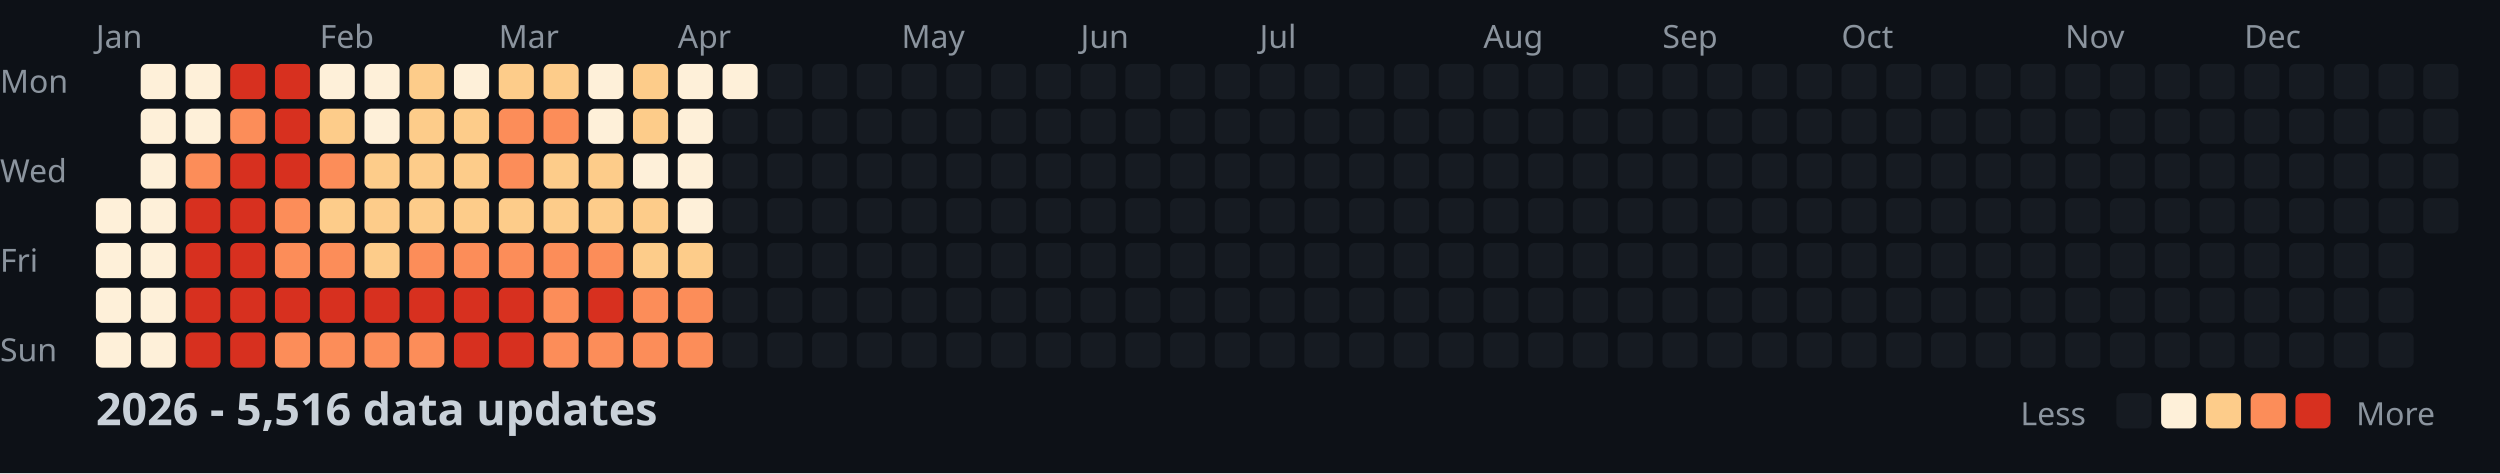
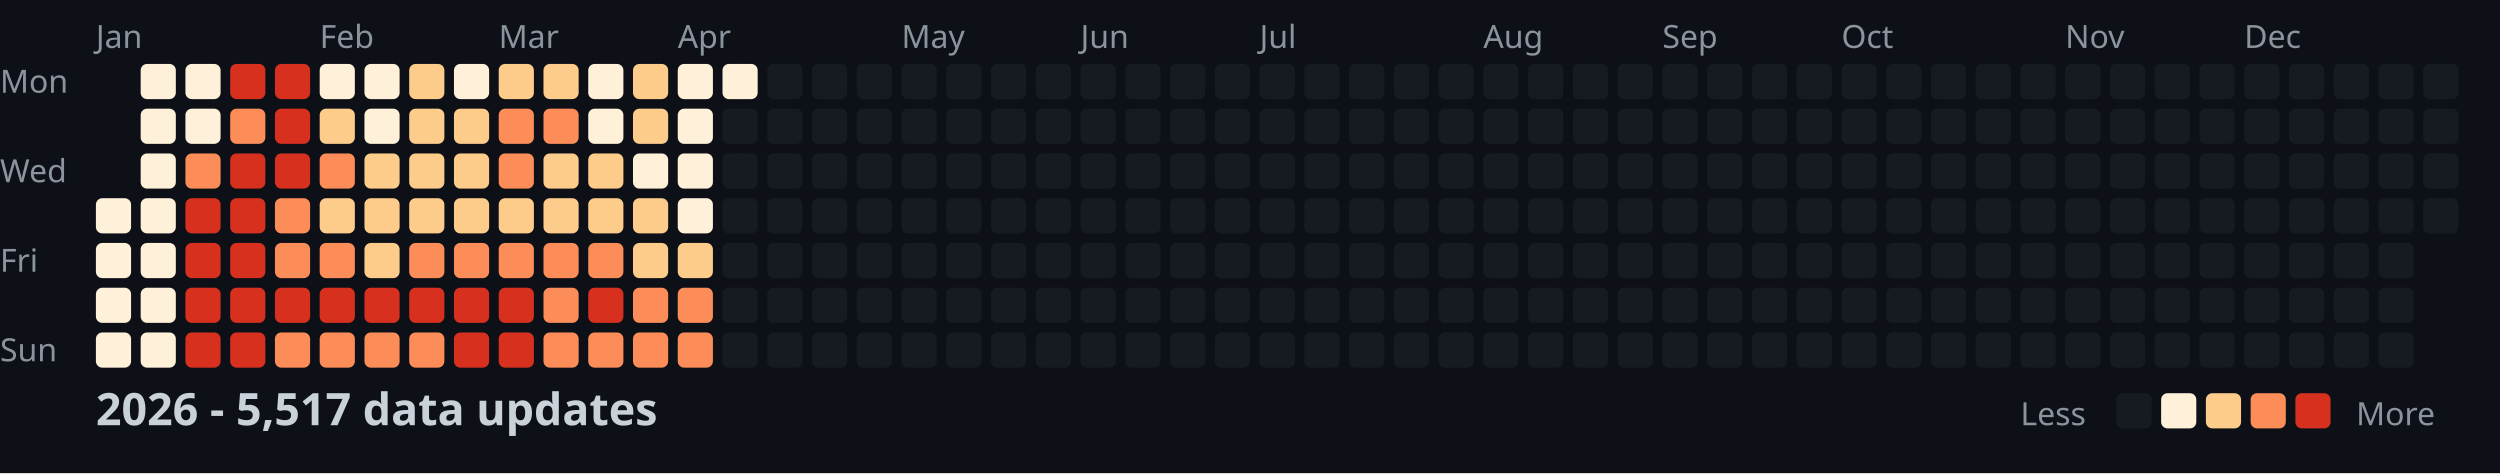
<svg xmlns="http://www.w3.org/2000/svg" width="782" height="148">
  <style>
    .month { font: 10px sans-serif; fill: #8b949e; }
    .day { font: 10px sans-serif; fill: #8b949e; }
    .title { font: bold 14px sans-serif; fill: #c9d1d9; }
    .legend { font: 10px sans-serif; fill: #8b949e; }
  </style>
  <rect width="100%" height="100%" fill="#0d1117" />
  <text x="0" y="29" class="day">Mon</text>
  <text x="0" y="57" class="day">Wed</text>
  <text x="0" y="85" class="day">Fri</text>
  <text x="0" y="113" class="day">Sun</text>
  <text x="30" y="15" class="month">Jan</text>
  <text x="100" y="15" class="month">Feb</text>
  <text x="156" y="15" class="month">Mar</text>
  <text x="212" y="15" class="month">Apr</text>
  <text x="282" y="15" class="month">May</text>
  <text x="338" y="15" class="month">Jun</text>
  <text x="394" y="15" class="month">Jul</text>
  <text x="464" y="15" class="month">Aug</text>
  <text x="520" y="15" class="month">Sep</text>
  <text x="576" y="15" class="month">Oct</text>
  <text x="646" y="15" class="month">Nov</text>
  <text x="702" y="15" class="month">Dec</text>
  <rect x="30" y="62" width="11" height="11" fill="#fef0d9" rx="2" />
  <rect x="30" y="76" width="11" height="11" fill="#fef0d9" rx="2" />
  <rect x="30" y="90" width="11" height="11" fill="#fef0d9" rx="2" />
  <rect x="30" y="104" width="11" height="11" fill="#fef0d9" rx="2" />
  <rect x="44" y="20" width="11" height="11" fill="#fef0d9" rx="2" />
  <rect x="44" y="34" width="11" height="11" fill="#fef0d9" rx="2" />
  <rect x="44" y="48" width="11" height="11" fill="#fef0d9" rx="2" />
  <rect x="44" y="62" width="11" height="11" fill="#fef0d9" rx="2" />
  <rect x="44" y="76" width="11" height="11" fill="#fef0d9" rx="2" />
  <rect x="44" y="90" width="11" height="11" fill="#fef0d9" rx="2" />
  <rect x="44" y="104" width="11" height="11" fill="#fef0d9" rx="2" />
  <rect x="58" y="20" width="11" height="11" fill="#fef0d9" rx="2" />
  <rect x="58" y="34" width="11" height="11" fill="#fef0d9" rx="2" />
  <rect x="58" y="48" width="11" height="11" fill="#fc8d59" rx="2" />
  <rect x="58" y="62" width="11" height="11" fill="#d7301f" rx="2" />
  <rect x="58" y="76" width="11" height="11" fill="#d7301f" rx="2" />
  <rect x="58" y="90" width="11" height="11" fill="#d7301f" rx="2" />
  <rect x="58" y="104" width="11" height="11" fill="#d7301f" rx="2" />
  <rect x="72" y="20" width="11" height="11" fill="#d7301f" rx="2" />
  <rect x="72" y="34" width="11" height="11" fill="#fc8d59" rx="2" />
  <rect x="72" y="48" width="11" height="11" fill="#d7301f" rx="2" />
  <rect x="72" y="62" width="11" height="11" fill="#d7301f" rx="2" />
  <rect x="72" y="76" width="11" height="11" fill="#d7301f" rx="2" />
  <rect x="72" y="90" width="11" height="11" fill="#d7301f" rx="2" />
  <rect x="72" y="104" width="11" height="11" fill="#d7301f" rx="2" />
  <rect x="86" y="20" width="11" height="11" fill="#d7301f" rx="2" />
  <rect x="86" y="34" width="11" height="11" fill="#d7301f" rx="2" />
  <rect x="86" y="48" width="11" height="11" fill="#d7301f" rx="2" />
  <rect x="86" y="62" width="11" height="11" fill="#fc8d59" rx="2" />
  <rect x="86" y="76" width="11" height="11" fill="#fc8d59" rx="2" />
  <rect x="86" y="90" width="11" height="11" fill="#d7301f" rx="2" />
  <rect x="86" y="104" width="11" height="11" fill="#fc8d59" rx="2" />
  <rect x="100" y="20" width="11" height="11" fill="#fef0d9" rx="2" />
  <rect x="100" y="34" width="11" height="11" fill="#fdcc8a" rx="2" />
  <rect x="100" y="48" width="11" height="11" fill="#fc8d59" rx="2" />
  <rect x="100" y="62" width="11" height="11" fill="#fdcc8a" rx="2" />
  <rect x="100" y="76" width="11" height="11" fill="#fc8d59" rx="2" />
  <rect x="100" y="90" width="11" height="11" fill="#d7301f" rx="2" />
  <rect x="100" y="104" width="11" height="11" fill="#fc8d59" rx="2" />
  <rect x="114" y="20" width="11" height="11" fill="#fef0d9" rx="2" />
  <rect x="114" y="34" width="11" height="11" fill="#fef0d9" rx="2" />
  <rect x="114" y="48" width="11" height="11" fill="#fdcc8a" rx="2" />
  <rect x="114" y="62" width="11" height="11" fill="#fdcc8a" rx="2" />
  <rect x="114" y="76" width="11" height="11" fill="#fdcc8a" rx="2" />
  <rect x="114" y="90" width="11" height="11" fill="#d7301f" rx="2" />
  <rect x="114" y="104" width="11" height="11" fill="#fc8d59" rx="2" />
  <rect x="128" y="20" width="11" height="11" fill="#fdcc8a" rx="2" />
  <rect x="128" y="34" width="11" height="11" fill="#fdcc8a" rx="2" />
  <rect x="128" y="48" width="11" height="11" fill="#fdcc8a" rx="2" />
  <rect x="128" y="62" width="11" height="11" fill="#fdcc8a" rx="2" />
  <rect x="128" y="76" width="11" height="11" fill="#fc8d59" rx="2" />
  <rect x="128" y="90" width="11" height="11" fill="#d7301f" rx="2" />
  <rect x="128" y="104" width="11" height="11" fill="#fc8d59" rx="2" />
  <rect x="142" y="20" width="11" height="11" fill="#fef0d9" rx="2" />
  <rect x="142" y="34" width="11" height="11" fill="#fdcc8a" rx="2" />
  <rect x="142" y="48" width="11" height="11" fill="#fdcc8a" rx="2" />
  <rect x="142" y="62" width="11" height="11" fill="#fdcc8a" rx="2" />
  <rect x="142" y="76" width="11" height="11" fill="#fc8d59" rx="2" />
  <rect x="142" y="90" width="11" height="11" fill="#d7301f" rx="2" />
  <rect x="142" y="104" width="11" height="11" fill="#d7301f" rx="2" />
  <rect x="156" y="20" width="11" height="11" fill="#fdcc8a" rx="2" />
  <rect x="156" y="34" width="11" height="11" fill="#fc8d59" rx="2" />
  <rect x="156" y="48" width="11" height="11" fill="#fc8d59" rx="2" />
  <rect x="156" y="62" width="11" height="11" fill="#fdcc8a" rx="2" />
  <rect x="156" y="76" width="11" height="11" fill="#fc8d59" rx="2" />
  <rect x="156" y="90" width="11" height="11" fill="#d7301f" rx="2" />
  <rect x="156" y="104" width="11" height="11" fill="#d7301f" rx="2" />
  <rect x="170" y="20" width="11" height="11" fill="#fdcc8a" rx="2" />
  <rect x="170" y="34" width="11" height="11" fill="#fc8d59" rx="2" />
  <rect x="170" y="48" width="11" height="11" fill="#fdcc8a" rx="2" />
  <rect x="170" y="62" width="11" height="11" fill="#fdcc8a" rx="2" />
  <rect x="170" y="76" width="11" height="11" fill="#fc8d59" rx="2" />
  <rect x="170" y="90" width="11" height="11" fill="#fc8d59" rx="2" />
  <rect x="170" y="104" width="11" height="11" fill="#fc8d59" rx="2" />
  <rect x="184" y="20" width="11" height="11" fill="#fef0d9" rx="2" />
  <rect x="184" y="34" width="11" height="11" fill="#fef0d9" rx="2" />
  <rect x="184" y="48" width="11" height="11" fill="#fdcc8a" rx="2" />
  <rect x="184" y="62" width="11" height="11" fill="#fdcc8a" rx="2" />
  <rect x="184" y="76" width="11" height="11" fill="#fc8d59" rx="2" />
  <rect x="184" y="90" width="11" height="11" fill="#d7301f" rx="2" />
  <rect x="184" y="104" width="11" height="11" fill="#fc8d59" rx="2" />
  <rect x="198" y="20" width="11" height="11" fill="#fdcc8a" rx="2" />
  <rect x="198" y="34" width="11" height="11" fill="#fdcc8a" rx="2" />
  <rect x="198" y="48" width="11" height="11" fill="#fef0d9" rx="2" />
  <rect x="198" y="62" width="11" height="11" fill="#fdcc8a" rx="2" />
  <rect x="198" y="76" width="11" height="11" fill="#fdcc8a" rx="2" />
  <rect x="198" y="90" width="11" height="11" fill="#fc8d59" rx="2" />
  <rect x="198" y="104" width="11" height="11" fill="#fc8d59" rx="2" />
  <rect x="212" y="20" width="11" height="11" fill="#fef0d9" rx="2" />
  <rect x="212" y="34" width="11" height="11" fill="#fef0d9" rx="2" />
  <rect x="212" y="48" width="11" height="11" fill="#fef0d9" rx="2" />
  <rect x="212" y="62" width="11" height="11" fill="#fef0d9" rx="2" />
  <rect x="212" y="76" width="11" height="11" fill="#fdcc8a" rx="2" />
  <rect x="212" y="90" width="11" height="11" fill="#fc8d59" rx="2" />
  <rect x="212" y="104" width="11" height="11" fill="#fc8d59" rx="2" />
  <rect x="226" y="20" width="11" height="11" fill="#fef0d9" rx="2" />
  <rect x="226" y="34" width="11" height="11" fill="#161b22" rx="2" />
  <rect x="226" y="48" width="11" height="11" fill="#161b22" rx="2" />
  <rect x="226" y="62" width="11" height="11" fill="#161b22" rx="2" />
  <rect x="226" y="76" width="11" height="11" fill="#161b22" rx="2" />
  <rect x="226" y="90" width="11" height="11" fill="#161b22" rx="2" />
  <rect x="226" y="104" width="11" height="11" fill="#161b22" rx="2" />
  <rect x="240" y="20" width="11" height="11" fill="#161b22" rx="2" />
  <rect x="240" y="34" width="11" height="11" fill="#161b22" rx="2" />
  <rect x="240" y="48" width="11" height="11" fill="#161b22" rx="2" />
  <rect x="240" y="62" width="11" height="11" fill="#161b22" rx="2" />
  <rect x="240" y="76" width="11" height="11" fill="#161b22" rx="2" />
  <rect x="240" y="90" width="11" height="11" fill="#161b22" rx="2" />
  <rect x="240" y="104" width="11" height="11" fill="#161b22" rx="2" />
  <rect x="254" y="20" width="11" height="11" fill="#161b22" rx="2" />
  <rect x="254" y="34" width="11" height="11" fill="#161b22" rx="2" />
  <rect x="254" y="48" width="11" height="11" fill="#161b22" rx="2" />
  <rect x="254" y="62" width="11" height="11" fill="#161b22" rx="2" />
  <rect x="254" y="76" width="11" height="11" fill="#161b22" rx="2" />
  <rect x="254" y="90" width="11" height="11" fill="#161b22" rx="2" />
  <rect x="254" y="104" width="11" height="11" fill="#161b22" rx="2" />
  <rect x="268" y="20" width="11" height="11" fill="#161b22" rx="2" />
  <rect x="268" y="34" width="11" height="11" fill="#161b22" rx="2" />
  <rect x="268" y="48" width="11" height="11" fill="#161b22" rx="2" />
  <rect x="268" y="62" width="11" height="11" fill="#161b22" rx="2" />
  <rect x="268" y="76" width="11" height="11" fill="#161b22" rx="2" />
  <rect x="268" y="90" width="11" height="11" fill="#161b22" rx="2" />
  <rect x="268" y="104" width="11" height="11" fill="#161b22" rx="2" />
  <rect x="282" y="20" width="11" height="11" fill="#161b22" rx="2" />
  <rect x="282" y="34" width="11" height="11" fill="#161b22" rx="2" />
  <rect x="282" y="48" width="11" height="11" fill="#161b22" rx="2" />
  <rect x="282" y="62" width="11" height="11" fill="#161b22" rx="2" />
  <rect x="282" y="76" width="11" height="11" fill="#161b22" rx="2" />
  <rect x="282" y="90" width="11" height="11" fill="#161b22" rx="2" />
  <rect x="282" y="104" width="11" height="11" fill="#161b22" rx="2" />
  <rect x="296" y="20" width="11" height="11" fill="#161b22" rx="2" />
  <rect x="296" y="34" width="11" height="11" fill="#161b22" rx="2" />
  <rect x="296" y="48" width="11" height="11" fill="#161b22" rx="2" />
  <rect x="296" y="62" width="11" height="11" fill="#161b22" rx="2" />
  <rect x="296" y="76" width="11" height="11" fill="#161b22" rx="2" />
  <rect x="296" y="90" width="11" height="11" fill="#161b22" rx="2" />
  <rect x="296" y="104" width="11" height="11" fill="#161b22" rx="2" />
  <rect x="310" y="20" width="11" height="11" fill="#161b22" rx="2" />
  <rect x="310" y="34" width="11" height="11" fill="#161b22" rx="2" />
  <rect x="310" y="48" width="11" height="11" fill="#161b22" rx="2" />
  <rect x="310" y="62" width="11" height="11" fill="#161b22" rx="2" />
  <rect x="310" y="76" width="11" height="11" fill="#161b22" rx="2" />
  <rect x="310" y="90" width="11" height="11" fill="#161b22" rx="2" />
  <rect x="310" y="104" width="11" height="11" fill="#161b22" rx="2" />
  <rect x="324" y="20" width="11" height="11" fill="#161b22" rx="2" />
  <rect x="324" y="34" width="11" height="11" fill="#161b22" rx="2" />
  <rect x="324" y="48" width="11" height="11" fill="#161b22" rx="2" />
  <rect x="324" y="62" width="11" height="11" fill="#161b22" rx="2" />
  <rect x="324" y="76" width="11" height="11" fill="#161b22" rx="2" />
  <rect x="324" y="90" width="11" height="11" fill="#161b22" rx="2" />
  <rect x="324" y="104" width="11" height="11" fill="#161b22" rx="2" />
  <rect x="338" y="20" width="11" height="11" fill="#161b22" rx="2" />
  <rect x="338" y="34" width="11" height="11" fill="#161b22" rx="2" />
  <rect x="338" y="48" width="11" height="11" fill="#161b22" rx="2" />
  <rect x="338" y="62" width="11" height="11" fill="#161b22" rx="2" />
  <rect x="338" y="76" width="11" height="11" fill="#161b22" rx="2" />
  <rect x="338" y="90" width="11" height="11" fill="#161b22" rx="2" />
  <rect x="338" y="104" width="11" height="11" fill="#161b22" rx="2" />
  <rect x="352" y="20" width="11" height="11" fill="#161b22" rx="2" />
  <rect x="352" y="34" width="11" height="11" fill="#161b22" rx="2" />
  <rect x="352" y="48" width="11" height="11" fill="#161b22" rx="2" />
  <rect x="352" y="62" width="11" height="11" fill="#161b22" rx="2" />
  <rect x="352" y="76" width="11" height="11" fill="#161b22" rx="2" />
  <rect x="352" y="90" width="11" height="11" fill="#161b22" rx="2" />
  <rect x="352" y="104" width="11" height="11" fill="#161b22" rx="2" />
  <rect x="366" y="20" width="11" height="11" fill="#161b22" rx="2" />
  <rect x="366" y="34" width="11" height="11" fill="#161b22" rx="2" />
  <rect x="366" y="48" width="11" height="11" fill="#161b22" rx="2" />
  <rect x="366" y="62" width="11" height="11" fill="#161b22" rx="2" />
  <rect x="366" y="76" width="11" height="11" fill="#161b22" rx="2" />
  <rect x="366" y="90" width="11" height="11" fill="#161b22" rx="2" />
  <rect x="366" y="104" width="11" height="11" fill="#161b22" rx="2" />
  <rect x="380" y="20" width="11" height="11" fill="#161b22" rx="2" />
  <rect x="380" y="34" width="11" height="11" fill="#161b22" rx="2" />
  <rect x="380" y="48" width="11" height="11" fill="#161b22" rx="2" />
  <rect x="380" y="62" width="11" height="11" fill="#161b22" rx="2" />
  <rect x="380" y="76" width="11" height="11" fill="#161b22" rx="2" />
  <rect x="380" y="90" width="11" height="11" fill="#161b22" rx="2" />
  <rect x="380" y="104" width="11" height="11" fill="#161b22" rx="2" />
  <rect x="394" y="20" width="11" height="11" fill="#161b22" rx="2" />
  <rect x="394" y="34" width="11" height="11" fill="#161b22" rx="2" />
  <rect x="394" y="48" width="11" height="11" fill="#161b22" rx="2" />
  <rect x="394" y="62" width="11" height="11" fill="#161b22" rx="2" />
  <rect x="394" y="76" width="11" height="11" fill="#161b22" rx="2" />
  <rect x="394" y="90" width="11" height="11" fill="#161b22" rx="2" />
  <rect x="394" y="104" width="11" height="11" fill="#161b22" rx="2" />
  <rect x="408" y="20" width="11" height="11" fill="#161b22" rx="2" />
  <rect x="408" y="34" width="11" height="11" fill="#161b22" rx="2" />
  <rect x="408" y="48" width="11" height="11" fill="#161b22" rx="2" />
  <rect x="408" y="62" width="11" height="11" fill="#161b22" rx="2" />
  <rect x="408" y="76" width="11" height="11" fill="#161b22" rx="2" />
  <rect x="408" y="90" width="11" height="11" fill="#161b22" rx="2" />
  <rect x="408" y="104" width="11" height="11" fill="#161b22" rx="2" />
  <rect x="422" y="20" width="11" height="11" fill="#161b22" rx="2" />
  <rect x="422" y="34" width="11" height="11" fill="#161b22" rx="2" />
  <rect x="422" y="48" width="11" height="11" fill="#161b22" rx="2" />
  <rect x="422" y="62" width="11" height="11" fill="#161b22" rx="2" />
  <rect x="422" y="76" width="11" height="11" fill="#161b22" rx="2" />
  <rect x="422" y="90" width="11" height="11" fill="#161b22" rx="2" />
  <rect x="422" y="104" width="11" height="11" fill="#161b22" rx="2" />
  <rect x="436" y="20" width="11" height="11" fill="#161b22" rx="2" />
  <rect x="436" y="34" width="11" height="11" fill="#161b22" rx="2" />
  <rect x="436" y="48" width="11" height="11" fill="#161b22" rx="2" />
  <rect x="436" y="62" width="11" height="11" fill="#161b22" rx="2" />
  <rect x="436" y="76" width="11" height="11" fill="#161b22" rx="2" />
  <rect x="436" y="90" width="11" height="11" fill="#161b22" rx="2" />
  <rect x="436" y="104" width="11" height="11" fill="#161b22" rx="2" />
  <rect x="450" y="20" width="11" height="11" fill="#161b22" rx="2" />
  <rect x="450" y="34" width="11" height="11" fill="#161b22" rx="2" />
  <rect x="450" y="48" width="11" height="11" fill="#161b22" rx="2" />
  <rect x="450" y="62" width="11" height="11" fill="#161b22" rx="2" />
  <rect x="450" y="76" width="11" height="11" fill="#161b22" rx="2" />
  <rect x="450" y="90" width="11" height="11" fill="#161b22" rx="2" />
  <rect x="450" y="104" width="11" height="11" fill="#161b22" rx="2" />
  <rect x="464" y="20" width="11" height="11" fill="#161b22" rx="2" />
  <rect x="464" y="34" width="11" height="11" fill="#161b22" rx="2" />
  <rect x="464" y="48" width="11" height="11" fill="#161b22" rx="2" />
  <rect x="464" y="62" width="11" height="11" fill="#161b22" rx="2" />
  <rect x="464" y="76" width="11" height="11" fill="#161b22" rx="2" />
  <rect x="464" y="90" width="11" height="11" fill="#161b22" rx="2" />
  <rect x="464" y="104" width="11" height="11" fill="#161b22" rx="2" />
  <rect x="478" y="20" width="11" height="11" fill="#161b22" rx="2" />
  <rect x="478" y="34" width="11" height="11" fill="#161b22" rx="2" />
  <rect x="478" y="48" width="11" height="11" fill="#161b22" rx="2" />
  <rect x="478" y="62" width="11" height="11" fill="#161b22" rx="2" />
  <rect x="478" y="76" width="11" height="11" fill="#161b22" rx="2" />
  <rect x="478" y="90" width="11" height="11" fill="#161b22" rx="2" />
  <rect x="478" y="104" width="11" height="11" fill="#161b22" rx="2" />
  <rect x="492" y="20" width="11" height="11" fill="#161b22" rx="2" />
  <rect x="492" y="34" width="11" height="11" fill="#161b22" rx="2" />
  <rect x="492" y="48" width="11" height="11" fill="#161b22" rx="2" />
  <rect x="492" y="62" width="11" height="11" fill="#161b22" rx="2" />
  <rect x="492" y="76" width="11" height="11" fill="#161b22" rx="2" />
  <rect x="492" y="90" width="11" height="11" fill="#161b22" rx="2" />
  <rect x="492" y="104" width="11" height="11" fill="#161b22" rx="2" />
  <rect x="506" y="20" width="11" height="11" fill="#161b22" rx="2" />
  <rect x="506" y="34" width="11" height="11" fill="#161b22" rx="2" />
  <rect x="506" y="48" width="11" height="11" fill="#161b22" rx="2" />
  <rect x="506" y="62" width="11" height="11" fill="#161b22" rx="2" />
  <rect x="506" y="76" width="11" height="11" fill="#161b22" rx="2" />
  <rect x="506" y="90" width="11" height="11" fill="#161b22" rx="2" />
  <rect x="506" y="104" width="11" height="11" fill="#161b22" rx="2" />
  <rect x="520" y="20" width="11" height="11" fill="#161b22" rx="2" />
  <rect x="520" y="34" width="11" height="11" fill="#161b22" rx="2" />
  <rect x="520" y="48" width="11" height="11" fill="#161b22" rx="2" />
  <rect x="520" y="62" width="11" height="11" fill="#161b22" rx="2" />
  <rect x="520" y="76" width="11" height="11" fill="#161b22" rx="2" />
  <rect x="520" y="90" width="11" height="11" fill="#161b22" rx="2" />
  <rect x="520" y="104" width="11" height="11" fill="#161b22" rx="2" />
  <rect x="534" y="20" width="11" height="11" fill="#161b22" rx="2" />
  <rect x="534" y="34" width="11" height="11" fill="#161b22" rx="2" />
  <rect x="534" y="48" width="11" height="11" fill="#161b22" rx="2" />
  <rect x="534" y="62" width="11" height="11" fill="#161b22" rx="2" />
  <rect x="534" y="76" width="11" height="11" fill="#161b22" rx="2" />
  <rect x="534" y="90" width="11" height="11" fill="#161b22" rx="2" />
  <rect x="534" y="104" width="11" height="11" fill="#161b22" rx="2" />
  <rect x="548" y="20" width="11" height="11" fill="#161b22" rx="2" />
  <rect x="548" y="34" width="11" height="11" fill="#161b22" rx="2" />
  <rect x="548" y="48" width="11" height="11" fill="#161b22" rx="2" />
  <rect x="548" y="62" width="11" height="11" fill="#161b22" rx="2" />
  <rect x="548" y="76" width="11" height="11" fill="#161b22" rx="2" />
  <rect x="548" y="90" width="11" height="11" fill="#161b22" rx="2" />
  <rect x="548" y="104" width="11" height="11" fill="#161b22" rx="2" />
  <rect x="562" y="20" width="11" height="11" fill="#161b22" rx="2" />
  <rect x="562" y="34" width="11" height="11" fill="#161b22" rx="2" />
  <rect x="562" y="48" width="11" height="11" fill="#161b22" rx="2" />
  <rect x="562" y="62" width="11" height="11" fill="#161b22" rx="2" />
  <rect x="562" y="76" width="11" height="11" fill="#161b22" rx="2" />
  <rect x="562" y="90" width="11" height="11" fill="#161b22" rx="2" />
  <rect x="562" y="104" width="11" height="11" fill="#161b22" rx="2" />
  <rect x="576" y="20" width="11" height="11" fill="#161b22" rx="2" />
  <rect x="576" y="34" width="11" height="11" fill="#161b22" rx="2" />
  <rect x="576" y="48" width="11" height="11" fill="#161b22" rx="2" />
  <rect x="576" y="62" width="11" height="11" fill="#161b22" rx="2" />
  <rect x="576" y="76" width="11" height="11" fill="#161b22" rx="2" />
  <rect x="576" y="90" width="11" height="11" fill="#161b22" rx="2" />
  <rect x="576" y="104" width="11" height="11" fill="#161b22" rx="2" />
  <rect x="590" y="20" width="11" height="11" fill="#161b22" rx="2" />
  <rect x="590" y="34" width="11" height="11" fill="#161b22" rx="2" />
  <rect x="590" y="48" width="11" height="11" fill="#161b22" rx="2" />
  <rect x="590" y="62" width="11" height="11" fill="#161b22" rx="2" />
  <rect x="590" y="76" width="11" height="11" fill="#161b22" rx="2" />
  <rect x="590" y="90" width="11" height="11" fill="#161b22" rx="2" />
  <rect x="590" y="104" width="11" height="11" fill="#161b22" rx="2" />
  <rect x="604" y="20" width="11" height="11" fill="#161b22" rx="2" />
  <rect x="604" y="34" width="11" height="11" fill="#161b22" rx="2" />
  <rect x="604" y="48" width="11" height="11" fill="#161b22" rx="2" />
  <rect x="604" y="62" width="11" height="11" fill="#161b22" rx="2" />
  <rect x="604" y="76" width="11" height="11" fill="#161b22" rx="2" />
  <rect x="604" y="90" width="11" height="11" fill="#161b22" rx="2" />
  <rect x="604" y="104" width="11" height="11" fill="#161b22" rx="2" />
  <rect x="618" y="20" width="11" height="11" fill="#161b22" rx="2" />
  <rect x="618" y="34" width="11" height="11" fill="#161b22" rx="2" />
  <rect x="618" y="48" width="11" height="11" fill="#161b22" rx="2" />
  <rect x="618" y="62" width="11" height="11" fill="#161b22" rx="2" />
  <rect x="618" y="76" width="11" height="11" fill="#161b22" rx="2" />
  <rect x="618" y="90" width="11" height="11" fill="#161b22" rx="2" />
  <rect x="618" y="104" width="11" height="11" fill="#161b22" rx="2" />
  <rect x="632" y="20" width="11" height="11" fill="#161b22" rx="2" />
  <rect x="632" y="34" width="11" height="11" fill="#161b22" rx="2" />
  <rect x="632" y="48" width="11" height="11" fill="#161b22" rx="2" />
  <rect x="632" y="62" width="11" height="11" fill="#161b22" rx="2" />
  <rect x="632" y="76" width="11" height="11" fill="#161b22" rx="2" />
  <rect x="632" y="90" width="11" height="11" fill="#161b22" rx="2" />
  <rect x="632" y="104" width="11" height="11" fill="#161b22" rx="2" />
  <rect x="646" y="20" width="11" height="11" fill="#161b22" rx="2" />
  <rect x="646" y="34" width="11" height="11" fill="#161b22" rx="2" />
  <rect x="646" y="48" width="11" height="11" fill="#161b22" rx="2" />
  <rect x="646" y="62" width="11" height="11" fill="#161b22" rx="2" />
  <rect x="646" y="76" width="11" height="11" fill="#161b22" rx="2" />
  <rect x="646" y="90" width="11" height="11" fill="#161b22" rx="2" />
  <rect x="646" y="104" width="11" height="11" fill="#161b22" rx="2" />
  <rect x="660" y="20" width="11" height="11" fill="#161b22" rx="2" />
  <rect x="660" y="34" width="11" height="11" fill="#161b22" rx="2" />
  <rect x="660" y="48" width="11" height="11" fill="#161b22" rx="2" />
  <rect x="660" y="62" width="11" height="11" fill="#161b22" rx="2" />
  <rect x="660" y="76" width="11" height="11" fill="#161b22" rx="2" />
  <rect x="660" y="90" width="11" height="11" fill="#161b22" rx="2" />
  <rect x="660" y="104" width="11" height="11" fill="#161b22" rx="2" />
  <rect x="674" y="20" width="11" height="11" fill="#161b22" rx="2" />
  <rect x="674" y="34" width="11" height="11" fill="#161b22" rx="2" />
  <rect x="674" y="48" width="11" height="11" fill="#161b22" rx="2" />
  <rect x="674" y="62" width="11" height="11" fill="#161b22" rx="2" />
  <rect x="674" y="76" width="11" height="11" fill="#161b22" rx="2" />
  <rect x="674" y="90" width="11" height="11" fill="#161b22" rx="2" />
  <rect x="674" y="104" width="11" height="11" fill="#161b22" rx="2" />
  <rect x="688" y="20" width="11" height="11" fill="#161b22" rx="2" />
  <rect x="688" y="34" width="11" height="11" fill="#161b22" rx="2" />
  <rect x="688" y="48" width="11" height="11" fill="#161b22" rx="2" />
  <rect x="688" y="62" width="11" height="11" fill="#161b22" rx="2" />
  <rect x="688" y="76" width="11" height="11" fill="#161b22" rx="2" />
  <rect x="688" y="90" width="11" height="11" fill="#161b22" rx="2" />
  <rect x="688" y="104" width="11" height="11" fill="#161b22" rx="2" />
  <rect x="702" y="20" width="11" height="11" fill="#161b22" rx="2" />
  <rect x="702" y="34" width="11" height="11" fill="#161b22" rx="2" />
  <rect x="702" y="48" width="11" height="11" fill="#161b22" rx="2" />
  <rect x="702" y="62" width="11" height="11" fill="#161b22" rx="2" />
  <rect x="702" y="76" width="11" height="11" fill="#161b22" rx="2" />
  <rect x="702" y="90" width="11" height="11" fill="#161b22" rx="2" />
  <rect x="702" y="104" width="11" height="11" fill="#161b22" rx="2" />
  <rect x="716" y="20" width="11" height="11" fill="#161b22" rx="2" />
  <rect x="716" y="34" width="11" height="11" fill="#161b22" rx="2" />
  <rect x="716" y="48" width="11" height="11" fill="#161b22" rx="2" />
  <rect x="716" y="62" width="11" height="11" fill="#161b22" rx="2" />
  <rect x="716" y="76" width="11" height="11" fill="#161b22" rx="2" />
  <rect x="716" y="90" width="11" height="11" fill="#161b22" rx="2" />
  <rect x="716" y="104" width="11" height="11" fill="#161b22" rx="2" />
  <rect x="730" y="20" width="11" height="11" fill="#161b22" rx="2" />
  <rect x="730" y="34" width="11" height="11" fill="#161b22" rx="2" />
  <rect x="730" y="48" width="11" height="11" fill="#161b22" rx="2" />
  <rect x="730" y="62" width="11" height="11" fill="#161b22" rx="2" />
  <rect x="730" y="76" width="11" height="11" fill="#161b22" rx="2" />
  <rect x="730" y="90" width="11" height="11" fill="#161b22" rx="2" />
  <rect x="730" y="104" width="11" height="11" fill="#161b22" rx="2" />
  <rect x="744" y="20" width="11" height="11" fill="#161b22" rx="2" />
  <rect x="744" y="34" width="11" height="11" fill="#161b22" rx="2" />
  <rect x="744" y="48" width="11" height="11" fill="#161b22" rx="2" />
  <rect x="744" y="62" width="11" height="11" fill="#161b22" rx="2" />
  <rect x="744" y="76" width="11" height="11" fill="#161b22" rx="2" />
  <rect x="744" y="90" width="11" height="11" fill="#161b22" rx="2" />
  <rect x="744" y="104" width="11" height="11" fill="#161b22" rx="2" />
  <rect x="758" y="20" width="11" height="11" fill="#161b22" rx="2" />
  <rect x="758" y="34" width="11" height="11" fill="#161b22" rx="2" />
  <rect x="758" y="48" width="11" height="11" fill="#161b22" rx="2" />
  <rect x="758" y="62" width="11" height="11" fill="#161b22" rx="2" />
-   <text x="30" y="133" class="title">2026 - 5,516 data updates</text>
+   <text x="30" y="133" class="title">2026 - 5,517 data updates</text>
  <text x="632" y="133" class="legend">Less</text>
  <rect x="662" y="123" width="11" height="11" fill="#161b22" rx="2" />
  <rect x="676" y="123" width="11" height="11" fill="#fef0d9" rx="2" />
  <rect x="690" y="123" width="11" height="11" fill="#fdcc8a" rx="2" />
  <rect x="704" y="123" width="11" height="11" fill="#fc8d59" rx="2" />
  <rect x="718" y="123" width="11" height="11" fill="#d7301f" rx="2" />
  <text x="737" y="133" class="legend">More</text>
</svg>
